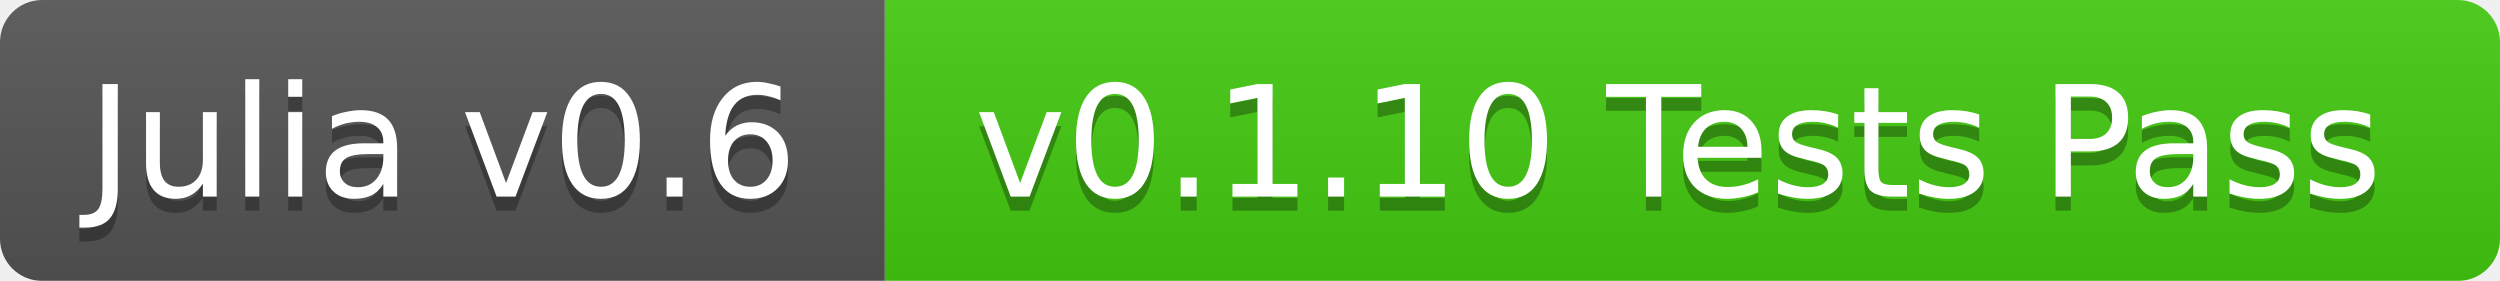
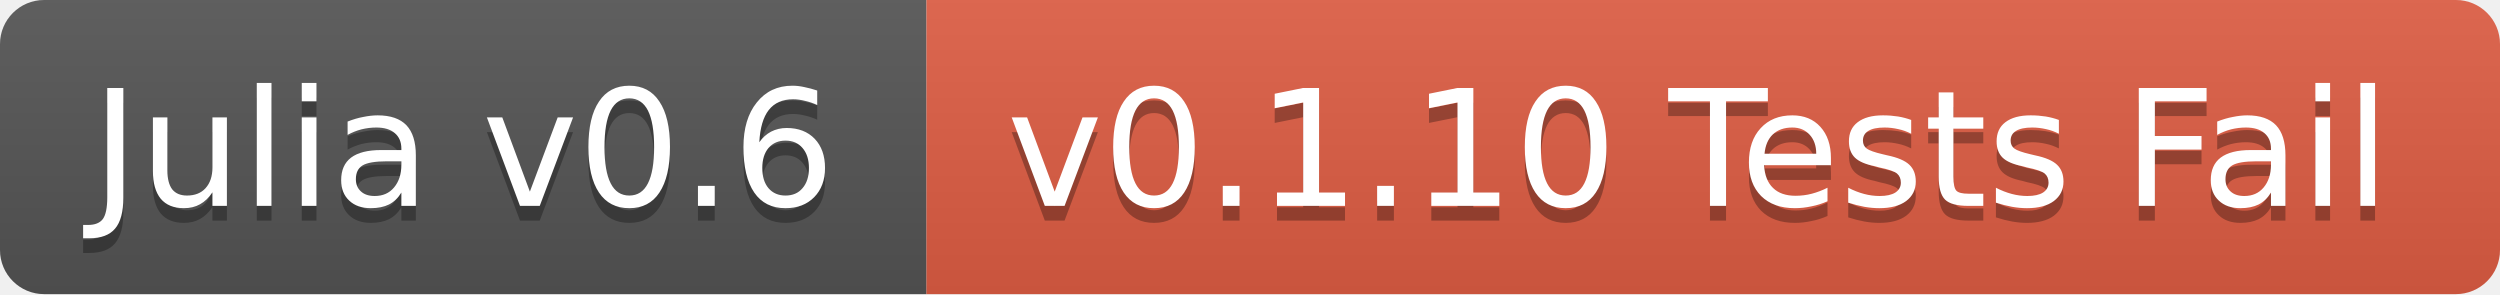
- <svg xmlns="http://www.w3.org/2000/svg" width="178" height="20">
+ <svg xmlns="http://www.w3.org/2000/svg" width="170" height="20">
  <linearGradient id="b" x2="0" y2="100%">
    <stop offset="0" stop-color="#bbb" stop-opacity=".1" />
    <stop offset="1" stop-opacity=".1" />
  </linearGradient>
-   <mask id="a">
-     <rect width="178" height="20" rx="3" fill="#fff" />
-   </mask>
-   <g mask="url(#a)">
+   <clipPath id="a">
+     <rect width="170" height="20" rx="3" fill="#fff" />
+   </clipPath>
+   <g clip-path="url(#a)">
    <path fill="#555" d="M0 0h63v20H0z" />
-     <path fill="#4c1" d="M63 0h115v20H63z" />
-     <path fill="url(#b)" d="M0 0h178v20H0z" />
+     <path fill="#e05d44" d="M63 0h107v20H63z" />
+     <path fill="url(#b)" d="M0 0h170v20H0z" />
  </g>
  <g fill="#fff" text-anchor="middle" font-family="DejaVu Sans,Verdana,Geneva,sans-serif" font-size="11">
    <text x="31.5" y="15" fill="#010101" fill-opacity=".3">Julia v0.6</text>
    <text x="31.5" y="14">Julia v0.6</text>
-     <text x="119.5" y="15" fill="#010101" fill-opacity=".3">v0.1.10 Tests Pass</text>
-     <text x="119.5" y="14">v0.1.10 Tests Pass</text>
+     <text x="115.5" y="15" fill="#010101" fill-opacity=".3">v0.1.10 Tests Fail</text>
+     <text x="115.5" y="14">v0.1.10 Tests Fail</text>
  </g>
</svg>
